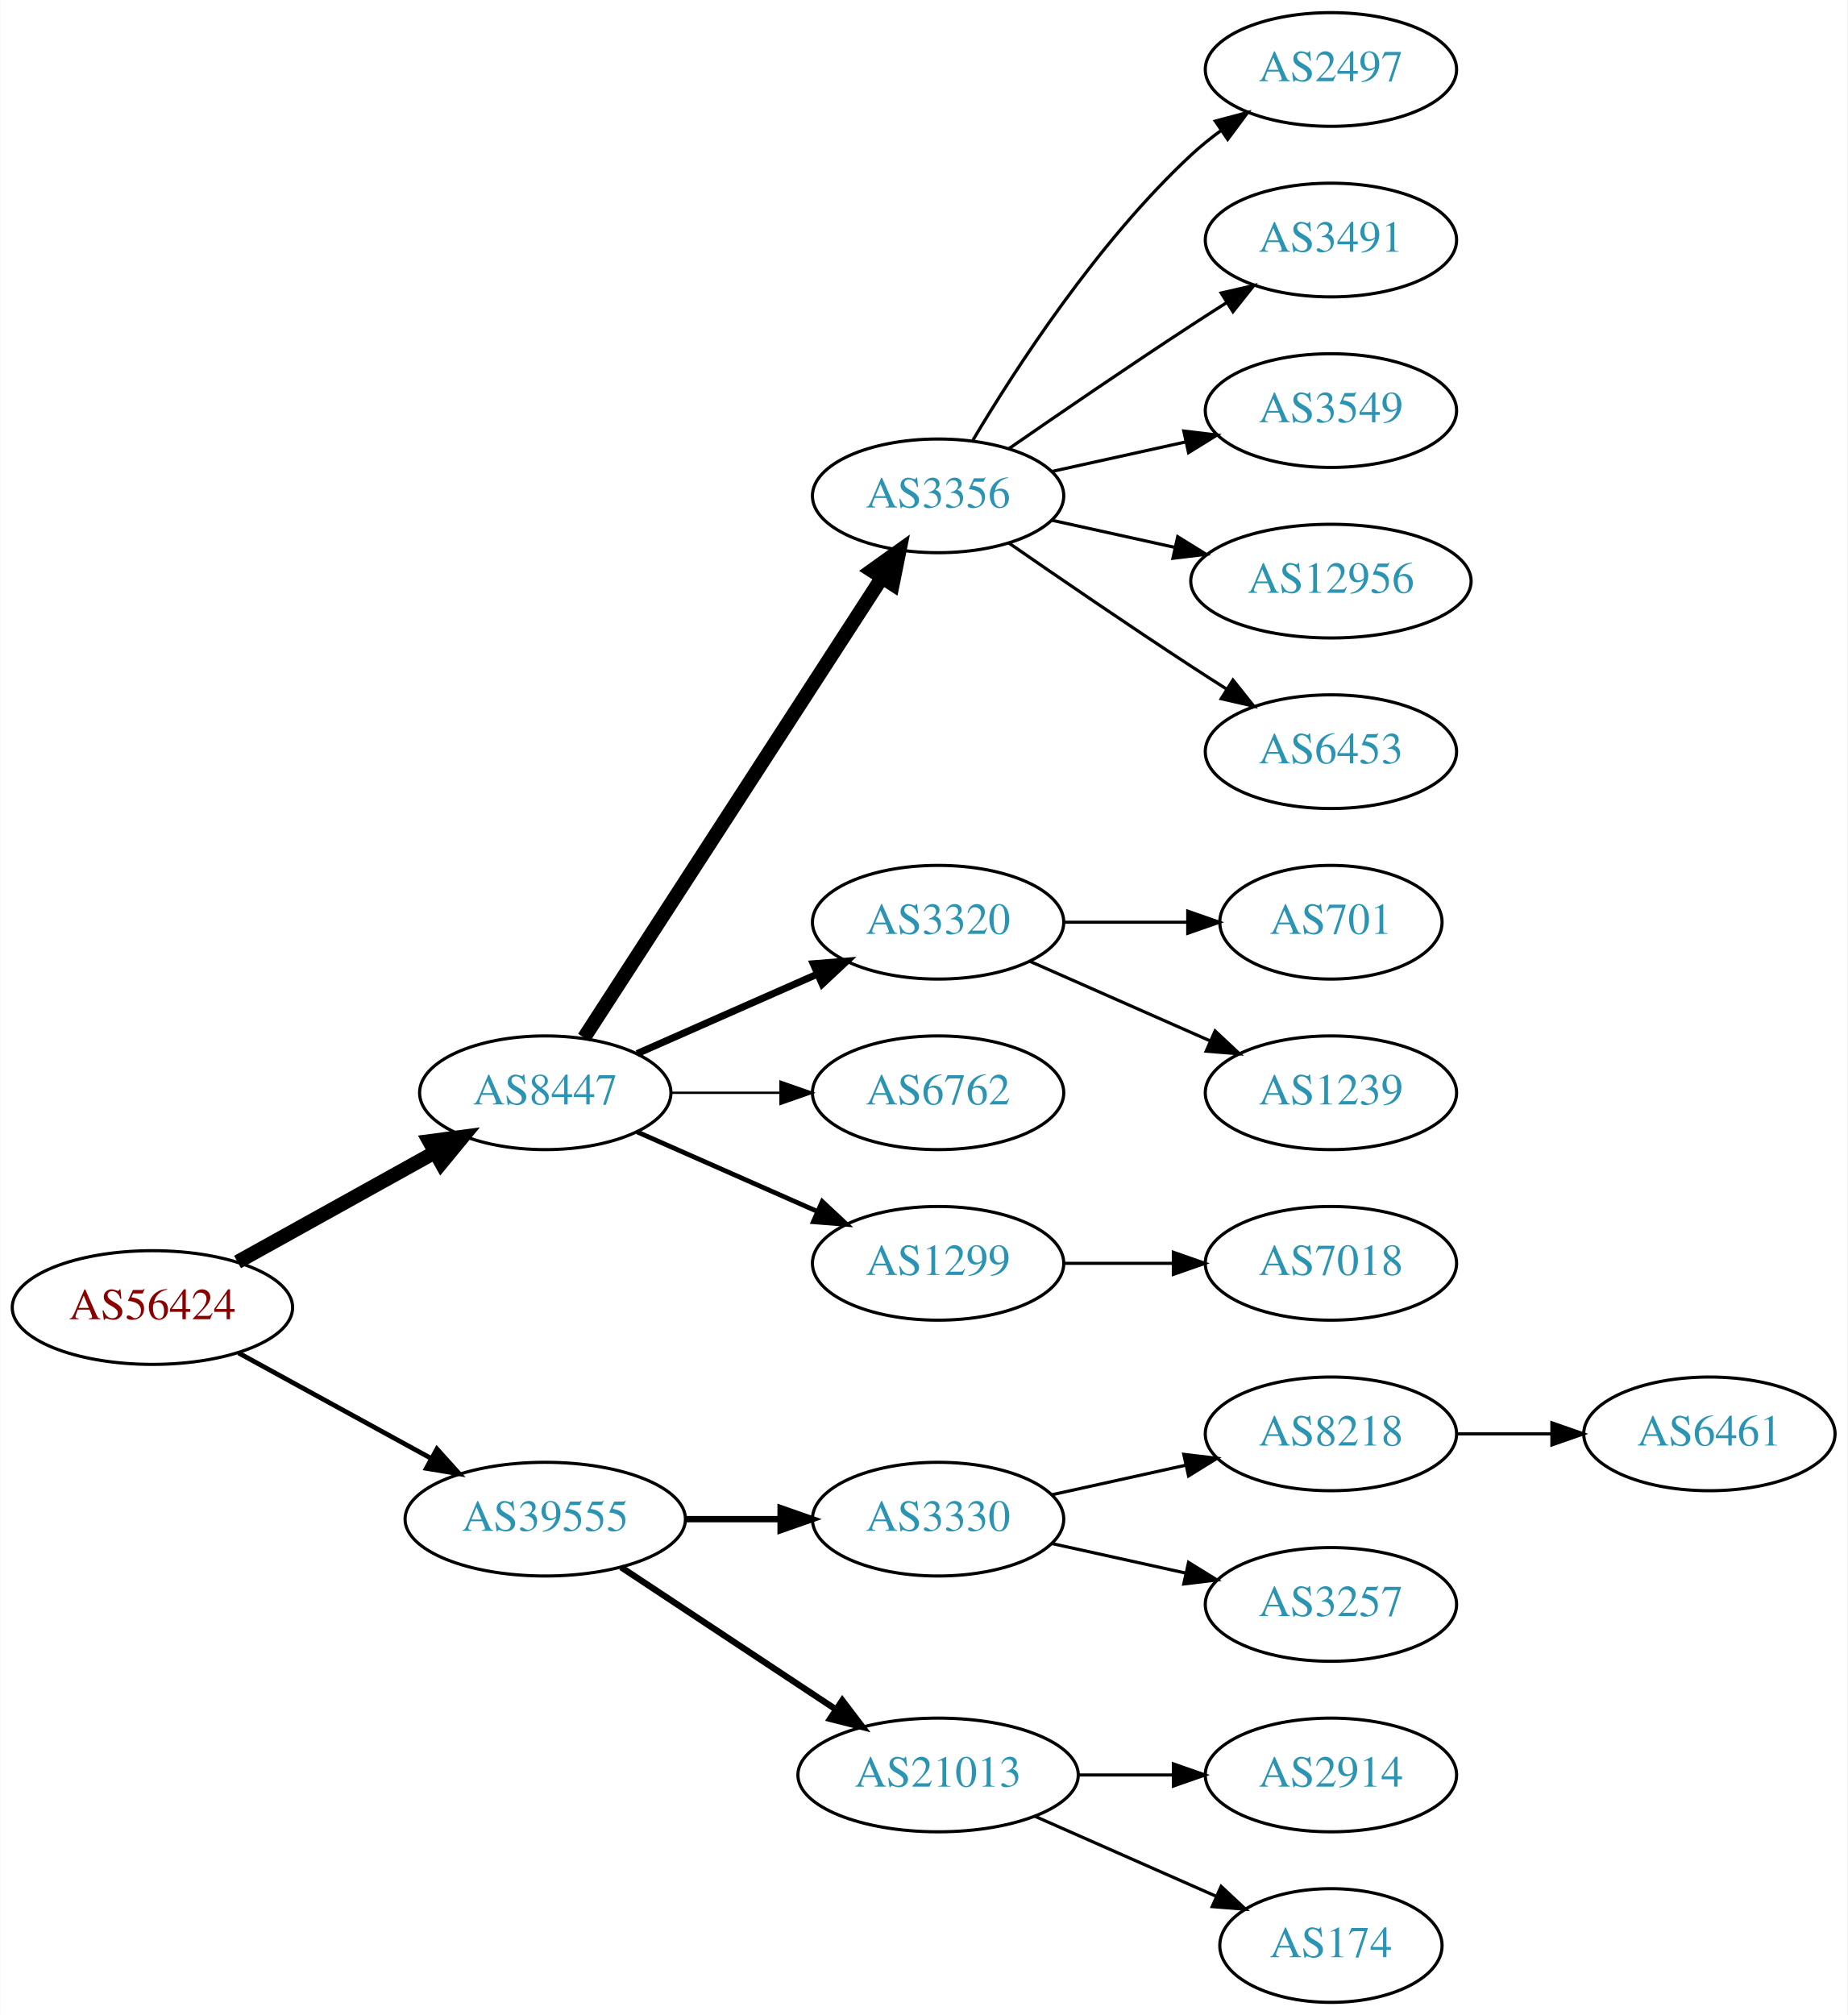
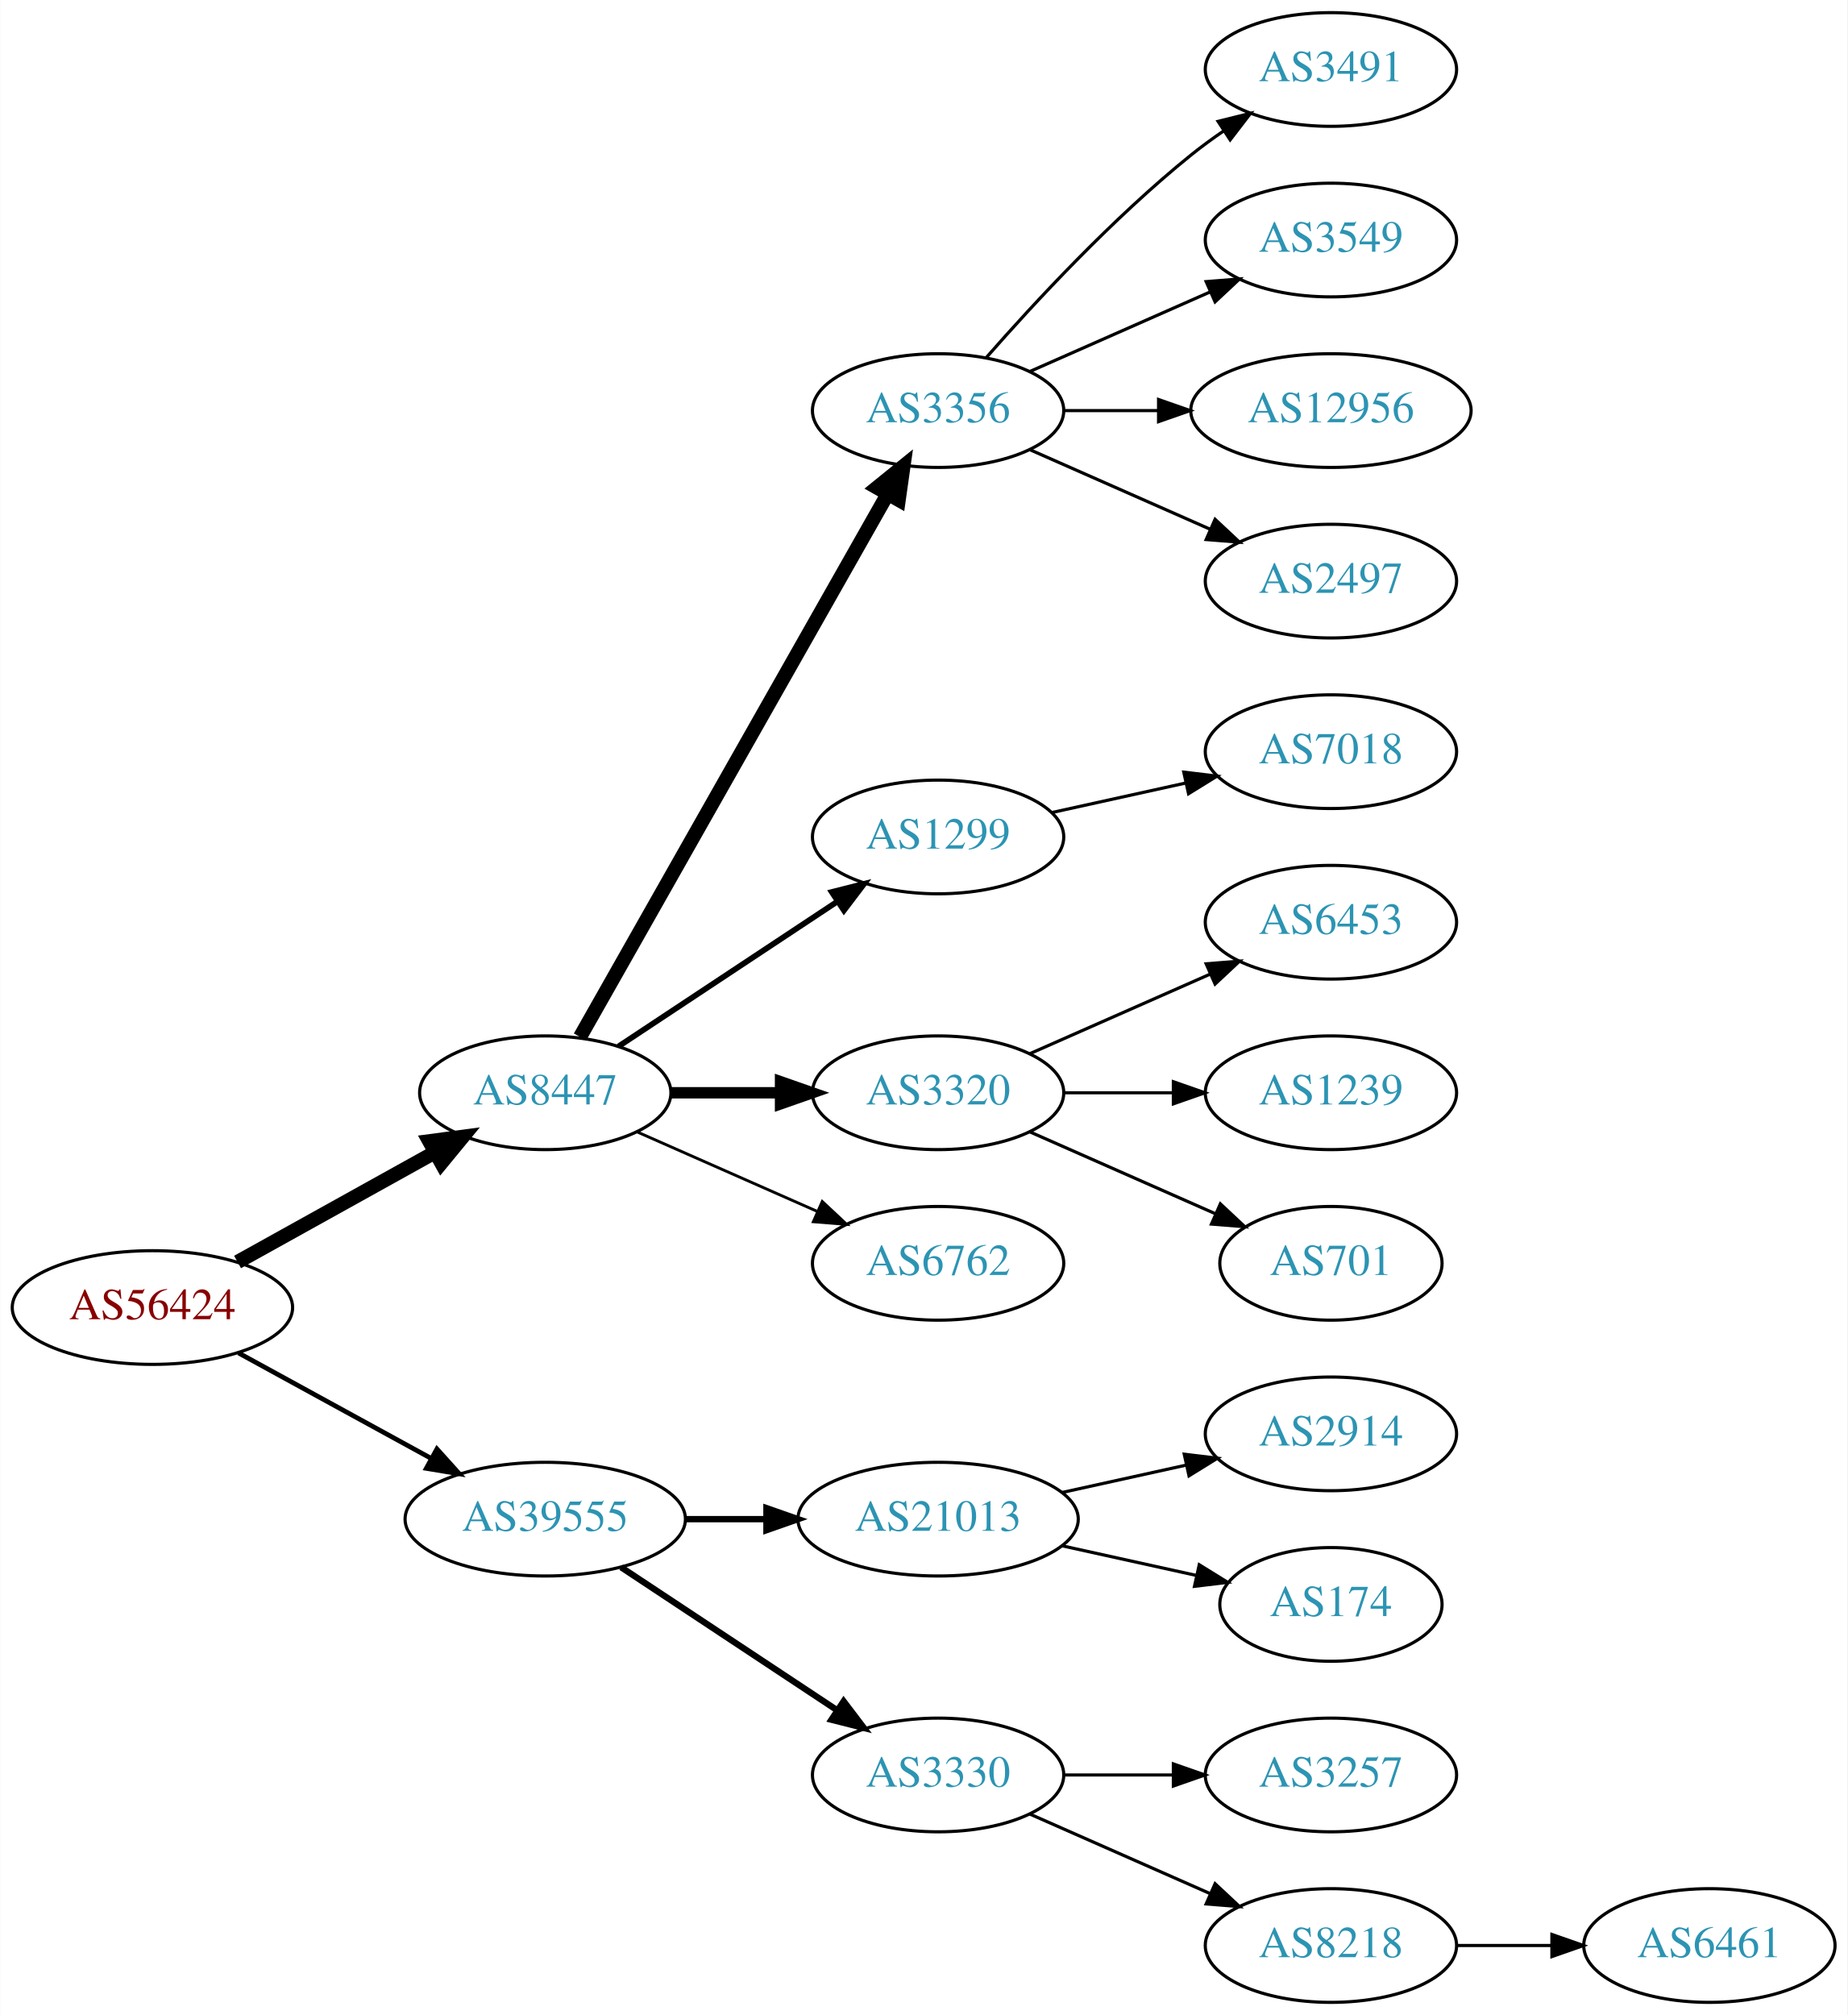
<svg xmlns="http://www.w3.org/2000/svg" xmlns:xlink="http://www.w3.org/1999/xlink" width="585pt" height="638pt" viewBox="0.00 0.00 584.86 638.00">
  <g id="graph0" class="graph" transform="scale(1 1) rotate(0) translate(4 634)">
    <polygon fill="white" stroke="none" points="-4,4 -4,-634 580.862,-634 580.862,4 -4,4" />
    <g id="node1" class="node">
      <g id="a_node1">
        <a xlink:href="/asn/56424" xlink:title="AS56424 ~ TYROLIT-AT-AS [AT]">
          <ellipse fill="#ffffff" stroke="black" cx="44.196" cy="-220" rx="44.393" ry="18" />
          <text text-anchor="middle" x="44.196" y="-216.3" font-family="Times,serif" font-size="14.00" fill="#880000">AS56424</text>
        </a>
      </g>
    </g>
    <g id="node2" class="node">
      <g id="a_node2">
        <a xlink:href="/asn/8447" xlink:title="AS8447 ~ A1 Telekom Austria AG [AT]">
          <ellipse fill="#ffffff" stroke="black" cx="168.588" cy="-288" rx="39.794" ry="18" />
          <text text-anchor="middle" x="168.588" y="-284.3" font-family="Times,serif" font-size="14.00" fill="#2c94b3">AS8447</text>
        </a>
      </g>
    </g>
    <g id="edge1" class="edge">
      <path fill="none" stroke="black" stroke-width="4.5" d="M71.152,-234.421C89.325,-244.518 113.788,-258.109 133.527,-269.076" />
      <polygon fill="black" stroke="black" stroke-width="4.5" points="131.853,-272.65 142.507,-274.065 135.677,-265.766 131.853,-272.65" />
    </g>
    <g id="node3" class="node">
      <g id="a_node3">
        <a xlink:href="/asn/39555" xlink:title="AS39555 ~ Stadtwerke Schwaz GmbH [AT]">
          <ellipse fill="#ffffff" stroke="black" cx="168.588" cy="-153" rx="44.393" ry="18" />
          <text text-anchor="middle" x="168.588" y="-149.3" font-family="Times,serif" font-size="14.00" fill="#2c94b3">AS39555</text>
        </a>
      </g>
    </g>
    <g id="edge2" class="edge">
      <path fill="none" stroke="black" stroke-width="1.5" d="M71.452,-205.627C89.279,-195.868 113.056,-182.852 132.503,-172.207" />
      <polygon fill="black" stroke="black" stroke-width="1.5" points="134.284,-175.221 141.375,-167.349 130.923,-169.081 134.284,-175.221" />
    </g>
    <g id="node4" class="node">
      <g id="a_node4">
        <a xlink:href="/asn/3356" xlink:title="AS3356 ~ Level 3 Parent, LLC [US]">
-           <ellipse fill="#ffffff" stroke="black" cx="292.98" cy="-477" rx="39.794" ry="18" />
-           <text text-anchor="middle" x="292.98" y="-473.3" font-family="Times,serif" font-size="14.00" fill="#2c94b3">AS3356</text>
+           <ellipse fill="#ffffff" stroke="black" cx="292.98" cy="-504" rx="39.794" ry="18" />
+           <text text-anchor="middle" x="292.98" y="-500.3" font-family="Times,serif" font-size="14.00" fill="#2c94b3">AS3356</text>
        </a>
      </g>
    </g>
    <g id="edge3" class="edge">
-       <path fill="none" stroke="black" stroke-width="4.5" d="M180.883,-305.442C202.469,-338.775 249.685,-411.686 275.056,-450.866" />
-       <polygon fill="black" stroke="black" stroke-width="4.5" points="271.972,-453.347 280.713,-459.6 278.582,-449.066 271.972,-453.347" />
+       <path fill="none" stroke="black" stroke-width="4.5" d="M179.604,-305.676C201.084,-343.584 251.677,-432.873 276.998,-477.559" />
+       <polygon fill="black" stroke="black" stroke-width="4.5" points="273.642,-479.623 281.998,-486.383 280.494,-475.741 273.642,-479.623" />
    </g>
    <g id="node5" class="node">
      <g id="a_node5">
-         <a xlink:href="/asn/3320" xlink:title="AS3320 ~ DTAG [DE]">
-           <ellipse fill="#ffffff" stroke="black" cx="292.98" cy="-342" rx="39.794" ry="18" />
-           <text text-anchor="middle" x="292.98" y="-338.3" font-family="Times,serif" font-size="14.00" fill="#2c94b3">AS3320</text>
+         <a xlink:href="/asn/1299" xlink:title="AS1299 ~ Telia Carrier [EU]">
+           <ellipse fill="#ffffff" stroke="black" cx="292.98" cy="-369" rx="39.794" ry="18" />
+           <text text-anchor="middle" x="292.98" y="-365.3" font-family="Times,serif" font-size="14.00" fill="#2c94b3">AS1299</text>
        </a>
      </g>
    </g>
    <g id="edge4" class="edge">
-       <path fill="none" stroke="black" stroke-width="2.25" d="M197.667,-300.389C214.615,-307.866 236.413,-317.483 254.782,-325.588" />
-       <polygon fill="black" stroke="black" stroke-width="2.25" points="253.47,-328.834 264.032,-329.669 256.296,-322.43 253.47,-328.834" />
+       <path fill="none" stroke="black" stroke-width="1.8" d="M191.753,-302.668C211.127,-315.491 239.46,-334.241 261.062,-348.538" />
+       <polygon fill="black" stroke="black" stroke-width="1.8" points="259.297,-351.567 269.567,-354.167 263.16,-345.729 259.297,-351.567" />
    </g>
    <g id="node6" class="node">
      <g id="a_node6">
-         <a xlink:href="/asn/6762" xlink:title="AS6762 ~ TELECOM ITALIA SPARKLE S.p.A. [IT]">
+         <a xlink:href="/asn/3320" xlink:title="AS3320 ~ DTAG [DE]">
          <ellipse fill="#ffffff" stroke="black" cx="292.98" cy="-288" rx="39.794" ry="18" />
-           <text text-anchor="middle" x="292.98" y="-284.3" font-family="Times,serif" font-size="14.00" fill="#2c94b3">AS6762</text>
+           <text text-anchor="middle" x="292.98" y="-284.3" font-family="Times,serif" font-size="14.00" fill="#2c94b3">AS3320</text>
        </a>
      </g>
    </g>
    <g id="edge5" class="edge">
-       <path fill="none" stroke="black" stroke-width="0.75" d="M208.314,-288C219.252,-288 231.303,-288 242.769,-288" />
-       <polygon fill="black" stroke="black" stroke-width="0.75" points="243.087,-291.5 253.087,-288 243.087,-284.5 243.087,-291.5" />
+       <path fill="none" stroke="black" stroke-width="3.6" d="M208.314,-288C219.252,-288 231.303,-288 242.769,-288" />
+       <polygon fill="black" stroke="black" stroke-width="3.6" points="243.087,-291.5 253.087,-288 243.087,-284.5 243.087,-291.5" />
    </g>
    <g id="node7" class="node">
      <g id="a_node7">
-         <a xlink:href="/asn/1299" xlink:title="AS1299 ~ Telia Carrier [EU]">
+         <a xlink:href="/asn/6762" xlink:title="AS6762 ~ TELECOM ITALIA SPARKLE S.p.A. [IT]">
          <ellipse fill="#ffffff" stroke="black" cx="292.98" cy="-234" rx="39.794" ry="18" />
-           <text text-anchor="middle" x="292.98" y="-230.3" font-family="Times,serif" font-size="14.00" fill="#2c94b3">AS1299</text>
+           <text text-anchor="middle" x="292.98" y="-230.3" font-family="Times,serif" font-size="14.00" fill="#2c94b3">AS6762</text>
        </a>
      </g>
    </g>
    <g id="edge6" class="edge">
-       <path fill="none" stroke="black" stroke-width="1.5" d="M197.667,-275.611C214.615,-268.134 236.413,-258.517 254.782,-250.412" />
-       <polygon fill="black" stroke="black" stroke-width="1.5" points="256.296,-253.57 264.032,-246.331 253.47,-247.166 256.296,-253.57" />
+       <path fill="none" stroke="black" stroke-width="0.9" d="M197.667,-275.611C214.615,-268.134 236.413,-258.517 254.782,-250.412" />
+       <polygon fill="black" stroke="black" stroke-width="0.9" points="256.296,-253.57 264.032,-246.331 253.47,-247.166 256.296,-253.57" />
    </g>
    <g id="node16" class="node">
      <g id="a_node16">
-         <a xlink:href="/asn/3330" xlink:title="AS3330 ~ Vienna, Austria [AT]">
-           <ellipse fill="#ffffff" stroke="black" cx="292.98" cy="-153" rx="39.794" ry="18" />
-           <text text-anchor="middle" x="292.98" y="-149.3" font-family="Times,serif" font-size="14.00" fill="#2c94b3">AS3330</text>
+         <a xlink:href="/asn/21013" xlink:title="AS21013 ~ Wels, AT [AT]">
+           <ellipse fill="#ffffff" stroke="black" cx="292.98" cy="-153" rx="44.393" ry="18" />
+           <text text-anchor="middle" x="292.98" y="-149.3" font-family="Times,serif" font-size="14.00" fill="#2c94b3">AS21013</text>
        </a>
      </g>
    </g>
    <g id="edge15" class="edge">
-       <path fill="none" stroke="black" stroke-width="2" d="M213.084,-153C222.773,-153 233.11,-153 243.002,-153" />
-       <polygon fill="black" stroke="black" stroke-width="2" points="243.105,-156.5 253.105,-153 243.105,-149.5 243.105,-156.5" />
+       <path fill="none" stroke="black" stroke-width="2" d="M213.084,-153C221.29,-153 229.961,-153 238.434,-153" />
+       <polygon fill="black" stroke="black" stroke-width="2" points="238.625,-156.5 248.625,-153 238.625,-149.5 238.625,-156.5" />
    </g>
    <g id="node17" class="node">
      <g id="a_node17">
-         <a xlink:href="/asn/21013" xlink:title="AS21013 ~ Wels, AT [AT]">
-           <ellipse fill="#ffffff" stroke="black" cx="292.98" cy="-72" rx="44.393" ry="18" />
-           <text text-anchor="middle" x="292.98" y="-68.3" font-family="Times,serif" font-size="14.00" fill="#2c94b3">AS21013</text>
+         <a xlink:href="/asn/3330" xlink:title="AS3330 ~ Vienna, Austria [AT]">
+           <ellipse fill="#ffffff" stroke="black" cx="292.98" cy="-72" rx="39.794" ry="18" />
+           <text text-anchor="middle" x="292.98" y="-68.3" font-family="Times,serif" font-size="14.00" fill="#2c94b3">AS3330</text>
        </a>
      </g>
    </g>
    <g id="edge16" class="edge">
-       <path fill="none" stroke="black" stroke-width="2" d="M192.609,-137.765C211.841,-125.037 239.449,-106.766 260.686,-92.711" />
-       <polygon fill="black" stroke="black" stroke-width="2" points="262.655,-95.605 269.063,-87.167 258.792,-89.767 262.655,-95.605" />
+       <path fill="none" stroke="black" stroke-width="2" d="M192.609,-137.765C211.963,-124.956 239.798,-106.534 261.088,-92.445" />
+       <polygon fill="black" stroke="black" stroke-width="2" points="263.069,-95.331 269.476,-86.894 259.205,-89.494 263.069,-95.331" />
    </g>
    <g id="node8" class="node">
      <g id="a_node8">
-         <a xlink:href="/asn/2497" xlink:title="AS2497 ~ Internet Initiative Japan Inc. [JP]">
+         <a xlink:href="/asn/3491" xlink:title="AS3491 ~ PCCW Global, Inc. [US]">
          <ellipse fill="#ffffff" stroke="black" cx="417.373" cy="-612" rx="39.794" ry="18" />
-           <text text-anchor="middle" x="417.373" y="-608.3" font-family="Times,serif" font-size="14.00" fill="#2c94b3">AS2497</text>
+           <text text-anchor="middle" x="417.373" y="-608.3" font-family="Times,serif" font-size="14.00" fill="#2c94b3">AS3491</text>
        </a>
      </g>
    </g>
    <g id="edge7" class="edge">
-       <path fill="none" stroke="black" d="M304.026,-494.671C317.597,-517.472 343.529,-557.472 373.176,-585 376.083,-587.699 379.296,-590.28 382.62,-592.703" />
-       <polygon fill="black" stroke="black" points="380.755,-595.667 390.998,-598.375 384.679,-589.87 380.755,-595.667" />
+       <path fill="none" stroke="black" d="M308.133,-520.663C323.234,-537.894 348.355,-565.024 373.176,-585 376.432,-587.62 379.957,-590.192 383.542,-592.646" />
+       <polygon fill="black" stroke="black" points="381.629,-595.577 391.914,-598.121 385.46,-589.719 381.629,-595.577" />
    </g>
    <g id="node9" class="node">
      <g id="a_node9">
-         <a xlink:href="/asn/3491" xlink:title="AS3491 ~ PCCW Global, Inc. [US]">
+         <a xlink:href="/asn/3549" xlink:title="AS3549 ~ Level 3 Parent, LLC [US]">
          <ellipse fill="#ffffff" stroke="black" cx="417.373" cy="-558" rx="39.794" ry="18" />
-           <text text-anchor="middle" x="417.373" y="-554.3" font-family="Times,serif" font-size="14.00" fill="#2c94b3">AS3491</text>
+           <text text-anchor="middle" x="417.373" y="-554.3" font-family="Times,serif" font-size="14.00" fill="#2c94b3">AS3549</text>
        </a>
      </g>
    </g>
    <g id="edge8" class="edge">
-       <path fill="none" stroke="black" d="M315.337,-491.901C331.188,-502.877 353.391,-518.079 373.176,-531 376.758,-533.339 380.529,-535.759 384.289,-538.144" />
-       <polygon fill="black" stroke="black" points="382.623,-541.231 392.95,-543.596 386.352,-535.307 382.623,-541.231" />
+       <path fill="none" stroke="black" d="M322.06,-516.389C339.008,-523.866 360.805,-533.483 379.174,-541.588" />
+       <polygon fill="black" stroke="black" points="377.862,-544.834 388.424,-545.669 380.688,-538.43 377.862,-544.834" />
    </g>
    <g id="node10" class="node">
      <g id="a_node10">
-         <a xlink:href="/asn/3549" xlink:title="AS3549 ~ Level 3 Parent, LLC [US]">
-           <ellipse fill="#ffffff" stroke="black" cx="417.373" cy="-504" rx="39.794" ry="18" />
-           <text text-anchor="middle" x="417.373" y="-500.3" font-family="Times,serif" font-size="14.00" fill="#2c94b3">AS3549</text>
+         <a xlink:href="/asn/12956" xlink:title="AS12956 ~ TELXIUS [ES]">
+           <ellipse fill="#ffffff" stroke="black" cx="417.373" cy="-504" rx="44.393" ry="18" />
+           <text text-anchor="middle" x="417.373" y="-500.3" font-family="Times,serif" font-size="14.00" fill="#2c94b3">AS12956</text>
        </a>
      </g>
    </g>
    <g id="edge9" class="edge">
-       <path fill="none" stroke="black" d="M329.053,-484.737C342.24,-487.646 357.42,-490.995 371.386,-494.076" />
-       <polygon fill="black" stroke="black" points="370.776,-497.525 381.295,-496.262 372.284,-490.69 370.776,-497.525" />
+       <path fill="none" stroke="black" d="M332.706,-504C342.166,-504 352.458,-504 362.484,-504" />
+       <polygon fill="black" stroke="black" points="362.791,-507.5 372.791,-504 362.791,-500.5 362.791,-507.5" />
    </g>
    <g id="node11" class="node">
      <g id="a_node11">
-         <a xlink:href="/asn/12956" xlink:title="AS12956 ~ TELXIUS [ES]">
-           <ellipse fill="#ffffff" stroke="black" cx="417.373" cy="-450" rx="44.393" ry="18" />
-           <text text-anchor="middle" x="417.373" y="-446.3" font-family="Times,serif" font-size="14.00" fill="#2c94b3">AS12956</text>
+         <a xlink:href="/asn/2497" xlink:title="AS2497 ~ Internet Initiative Japan Inc. [JP]">
+           <ellipse fill="#ffffff" stroke="black" cx="417.373" cy="-450" rx="39.794" ry="18" />
+           <text text-anchor="middle" x="417.373" y="-446.3" font-family="Times,serif" font-size="14.00" fill="#2c94b3">AS2497</text>
        </a>
      </g>
    </g>
    <g id="edge10" class="edge">
-       <path fill="none" stroke="black" d="M329.053,-469.263C341.092,-466.607 354.792,-463.585 367.713,-460.734" />
-       <polygon fill="black" stroke="black" points="368.851,-464.068 377.862,-458.495 367.343,-457.232 368.851,-464.068" />
+       <path fill="none" stroke="black" d="M322.06,-491.611C339.008,-484.134 360.805,-474.517 379.174,-466.412" />
+       <polygon fill="black" stroke="black" points="380.688,-469.57 388.424,-462.331 377.862,-463.166 380.688,-469.57" />
+     </g>
+     <g id="node15" class="node">
+       <g id="a_node15">
+         <a xlink:href="/asn/7018" xlink:title="AS7018 ~ AT&amp;T Services, Inc. [US]">
+           <ellipse fill="#ffffff" stroke="black" cx="417.373" cy="-396" rx="39.794" ry="18" />
+           <text text-anchor="middle" x="417.373" y="-392.3" font-family="Times,serif" font-size="14.00" fill="#2c94b3">AS7018</text>
+         </a>
+       </g>
+     </g>
+     <g id="edge14" class="edge">
+       <path fill="none" stroke="black" d="M329.053,-376.737C342.24,-379.646 357.42,-382.995 371.386,-386.076" />
+       <polygon fill="black" stroke="black" points="370.776,-389.525 381.295,-388.262 372.284,-382.69 370.776,-389.525" />
    </g>
    <g id="node12" class="node">
      <g id="a_node12">
        <a xlink:href="/asn/6453" xlink:title="AS6453 ~ TATA COMMUNICATIONS (AMERICA) INC [US]">
-           <ellipse fill="#ffffff" stroke="black" cx="417.373" cy="-396" rx="39.794" ry="18" />
-           <text text-anchor="middle" x="417.373" y="-392.3" font-family="Times,serif" font-size="14.00" fill="#2c94b3">AS6453</text>
+           <ellipse fill="#ffffff" stroke="black" cx="417.373" cy="-342" rx="39.794" ry="18" />
+           <text text-anchor="middle" x="417.373" y="-338.3" font-family="Times,serif" font-size="14.00" fill="#2c94b3">AS6453</text>
        </a>
      </g>
    </g>
    <g id="edge11" class="edge">
-       <path fill="none" stroke="black" d="M315.337,-462.099C331.188,-451.123 353.391,-435.921 373.176,-423 376.758,-420.661 380.529,-418.241 384.289,-415.856" />
-       <polygon fill="black" stroke="black" points="386.352,-418.693 392.95,-410.404 382.623,-412.769 386.352,-418.693" />
+       <path fill="none" stroke="black" d="M322.06,-300.389C339.008,-307.866 360.805,-317.483 379.174,-325.588" />
+       <polygon fill="black" stroke="black" points="377.862,-328.834 388.424,-329.669 380.688,-322.43 377.862,-328.834" />
+     </g>
+     <g id="node13" class="node">
+       <g id="a_node13">
+         <a xlink:href="/asn/1239" xlink:title="AS1239 ~ Sprint [US]">
+           <ellipse fill="#ffffff" stroke="black" cx="417.373" cy="-288" rx="39.794" ry="18" />
+           <text text-anchor="middle" x="417.373" y="-284.3" font-family="Times,serif" font-size="14.00" fill="#2c94b3">AS1239</text>
+         </a>
+       </g>
+     </g>
+     <g id="edge12" class="edge">
+       <path fill="none" stroke="black" d="M332.706,-288C343.644,-288 355.695,-288 367.161,-288" />
+       <polygon fill="black" stroke="black" points="367.479,-291.5 377.479,-288 367.479,-284.5 367.479,-291.5" />
    </g>
    <g id="node14" class="node">
      <g id="a_node14">
        <a xlink:href="/asn/701" xlink:title="AS701 ~ UUNET [US]">
-           <ellipse fill="#ffffff" stroke="black" cx="417.373" cy="-342" rx="35.194" ry="18" />
-           <text text-anchor="middle" x="417.373" y="-338.3" font-family="Times,serif" font-size="14.00" fill="#2c94b3">AS701</text>
+           <ellipse fill="#ffffff" stroke="black" cx="417.373" cy="-234" rx="35.194" ry="18" />
+           <text text-anchor="middle" x="417.373" y="-230.3" font-family="Times,serif" font-size="14.00" fill="#2c94b3">AS701</text>
        </a>
      </g>
    </g>
    <g id="edge13" class="edge">
-       <path fill="none" stroke="black" d="M332.706,-342C345.195,-342 359.134,-342 371.998,-342" />
-       <polygon fill="black" stroke="black" points="372.035,-345.5 382.035,-342 372.035,-338.5 372.035,-345.5" />
-     </g>
-     <g id="node15" class="node">
-       <g id="a_node15">
-         <a xlink:href="/asn/1239" xlink:title="AS1239 ~ Sprint [US]">
-           <ellipse fill="#ffffff" stroke="black" cx="417.373" cy="-288" rx="39.794" ry="18" />
-           <text text-anchor="middle" x="417.373" y="-284.3" font-family="Times,serif" font-size="14.00" fill="#2c94b3">AS1239</text>
-         </a>
-       </g>
-     </g>
-     <g id="edge14" class="edge">
-       <path fill="none" stroke="black" d="M322.06,-329.611C339.008,-322.134 360.805,-312.517 379.174,-304.412" />
-       <polygon fill="black" stroke="black" points="380.688,-307.57 388.424,-300.331 377.862,-301.166 380.688,-307.57" />
-     </g>
-     <g id="node13" class="node">
-       <g id="a_node13">
-         <a xlink:href="/asn/7018" xlink:title="AS7018 ~ AT&amp;T Services, Inc. [US]">
-           <ellipse fill="#ffffff" stroke="black" cx="417.373" cy="-234" rx="39.794" ry="18" />
-           <text text-anchor="middle" x="417.373" y="-230.3" font-family="Times,serif" font-size="14.00" fill="#2c94b3">AS7018</text>
-         </a>
-       </g>
-     </g>
-     <g id="edge12" class="edge">
-       <path fill="none" stroke="black" d="M332.706,-234C343.644,-234 355.695,-234 367.161,-234" />
-       <polygon fill="black" stroke="black" points="367.479,-237.5 377.479,-234 367.479,-230.5 367.479,-237.5" />
+       <path fill="none" stroke="black" d="M322.06,-275.611C339.488,-267.922 362.045,-257.969 380.729,-249.726" />
+       <polygon fill="black" stroke="black" points="382.362,-252.831 390.099,-245.592 379.537,-246.427 382.362,-252.831" />
    </g>
    <g id="node18" class="node">
      <g id="a_node18">
-         <a xlink:href="/asn/8218" xlink:title="AS8218 ~ legacy Neotelecoms [FR]">
+         <a xlink:href="/asn/2914" xlink:title="AS2914 ~ NTT America, Inc. [US]">
          <ellipse fill="#ffffff" stroke="black" cx="417.373" cy="-180" rx="39.794" ry="18" />
-           <text text-anchor="middle" x="417.373" y="-176.3" font-family="Times,serif" font-size="14.00" fill="#2c94b3">AS8218</text>
+           <text text-anchor="middle" x="417.373" y="-176.3" font-family="Times,serif" font-size="14.00" fill="#2c94b3">AS2914</text>
        </a>
      </g>
    </g>
    <g id="edge17" class="edge">
-       <path fill="none" stroke="black" d="M329.053,-160.737C342.24,-163.646 357.42,-166.995 371.386,-170.076" />
-       <polygon fill="black" stroke="black" points="370.776,-173.525 381.295,-172.262 372.284,-166.69 370.776,-173.525" />
+       <path fill="none" stroke="black" d="M332.37,-161.469C344.761,-164.202 358.608,-167.257 371.429,-170.085" />
+       <polygon fill="black" stroke="black" points="370.924,-173.558 381.443,-172.295 372.432,-166.722 370.924,-173.558" />
    </g>
    <g id="node19" class="node">
      <g id="a_node19">
+         <a xlink:href="/asn/174" xlink:title="AS174 ~ Cogent Communications [US]">
+           <ellipse fill="#ffffff" stroke="black" cx="417.373" cy="-126" rx="35.194" ry="18" />
+           <text text-anchor="middle" x="417.373" y="-122.3" font-family="Times,serif" font-size="14.00" fill="#2c94b3">AS174</text>
+         </a>
+       </g>
+     </g>
+     <g id="edge18" class="edge">
+       <path fill="none" stroke="black" d="M332.37,-144.531C345.778,-141.573 360.89,-138.24 374.562,-135.224" />
+       <polygon fill="black" stroke="black" points="375.673,-138.563 384.684,-132.99 374.165,-131.727 375.673,-138.563" />
+     </g>
+     <g id="node20" class="node">
+       <g id="a_node20">
        <a xlink:href="/asn/3257" xlink:title="AS3257 ~ GTT [DE]">
-           <ellipse fill="#ffffff" stroke="black" cx="417.373" cy="-126" rx="39.794" ry="18" />
-           <text text-anchor="middle" x="417.373" y="-122.3" font-family="Times,serif" font-size="14.00" fill="#2c94b3">AS3257</text>
-         </a>
-       </g>
-     </g>
-     <g id="edge18" class="edge">
-       <path fill="none" stroke="black" d="M329.053,-145.263C342.24,-142.354 357.42,-139.005 371.386,-135.924" />
-       <polygon fill="black" stroke="black" points="372.284,-139.31 381.295,-133.738 370.776,-132.475 372.284,-139.31" />
+           <ellipse fill="#ffffff" stroke="black" cx="417.373" cy="-72" rx="39.794" ry="18" />
+           <text text-anchor="middle" x="417.373" y="-68.3" font-family="Times,serif" font-size="14.00" fill="#2c94b3">AS3257</text>
+         </a>
+       </g>
+     </g>
+     <g id="edge19" class="edge">
+       <path fill="none" stroke="black" d="M332.706,-72C343.644,-72 355.695,-72 367.161,-72" />
+       <polygon fill="black" stroke="black" points="367.479,-75.5 377.479,-72 367.479,-68.5 367.479,-75.5" />
    </g>
    <g id="node21" class="node">
      <g id="a_node21">
-         <a xlink:href="/asn/2914" xlink:title="AS2914 ~ NTT America, Inc. [US]">
-           <ellipse fill="#ffffff" stroke="black" cx="417.373" cy="-72" rx="39.794" ry="18" />
-           <text text-anchor="middle" x="417.373" y="-68.3" font-family="Times,serif" font-size="14.00" fill="#2c94b3">AS2914</text>
+         <a xlink:href="/asn/8218" xlink:title="AS8218 ~ legacy Neotelecoms [FR]">
+           <ellipse fill="#ffffff" stroke="black" cx="417.373" cy="-18" rx="39.794" ry="18" />
+           <text text-anchor="middle" x="417.373" y="-14.3" font-family="Times,serif" font-size="14.00" fill="#2c94b3">AS8218</text>
        </a>
      </g>
    </g>
    <g id="edge20" class="edge">
-       <path fill="none" stroke="black" d="M337.476,-72C347.165,-72 357.502,-72 367.394,-72" />
-       <polygon fill="black" stroke="black" points="367.497,-75.5 377.497,-72 367.497,-68.5 367.497,-75.5" />
+       <path fill="none" stroke="black" d="M322.06,-59.611C339.008,-52.134 360.805,-42.517 379.174,-34.412" />
+       <polygon fill="black" stroke="black" points="380.688,-37.57 388.424,-30.331 377.862,-31.166 380.688,-37.57" />
    </g>
    <g id="node22" class="node">
      <g id="a_node22">
-         <a xlink:href="/asn/174" xlink:title="AS174 ~ Cogent Communications [US]">
-           <ellipse fill="#ffffff" stroke="black" cx="417.373" cy="-18" rx="35.194" ry="18" />
-           <text text-anchor="middle" x="417.373" y="-14.3" font-family="Times,serif" font-size="14.00" fill="#2c94b3">AS174</text>
+         <a xlink:href="/asn/6461" xlink:title="AS6461 ~ Zayo Bandwidth [US]">
+           <ellipse fill="#ffffff" stroke="black" cx="537.215" cy="-18" rx="39.794" ry="18" />
+           <text text-anchor="middle" x="537.215" y="-14.3" font-family="Times,serif" font-size="14.00" fill="#2c94b3">AS6461</text>
        </a>
      </g>
    </g>
    <g id="edge21" class="edge">
-       <path fill="none" stroke="black" d="M323.608,-58.928C340.879,-51.308 362.77,-41.65 380.948,-33.629" />
-       <polygon fill="black" stroke="black" points="382.605,-36.724 390.341,-29.485 379.78,-30.32 382.605,-36.724" />
-     </g>
-     <g id="node20" class="node">
-       <g id="a_node20">
-         <a xlink:href="/asn/6461" xlink:title="AS6461 ~ Zayo Bandwidth [US]">
-           <ellipse fill="#ffffff" stroke="black" cx="537.215" cy="-180" rx="39.794" ry="18" />
-           <text text-anchor="middle" x="537.215" y="-176.3" font-family="Times,serif" font-size="14.00" fill="#2c94b3">AS6461</text>
-         </a>
-       </g>
-     </g>
-     <g id="edge19" class="edge">
-       <path fill="none" stroke="black" d="M457.285,-180C466.839,-180 477.188,-180 487.151,-180" />
-       <polygon fill="black" stroke="black" points="487.343,-183.5 497.343,-180 487.343,-176.5 487.343,-183.5" />
+       <path fill="none" stroke="black" d="M457.285,-18C466.839,-18 477.188,-18 487.151,-18" />
+       <polygon fill="black" stroke="black" points="487.343,-21.5 497.343,-18 487.343,-14.5 487.343,-21.5" />
    </g>
  </g>
</svg>
